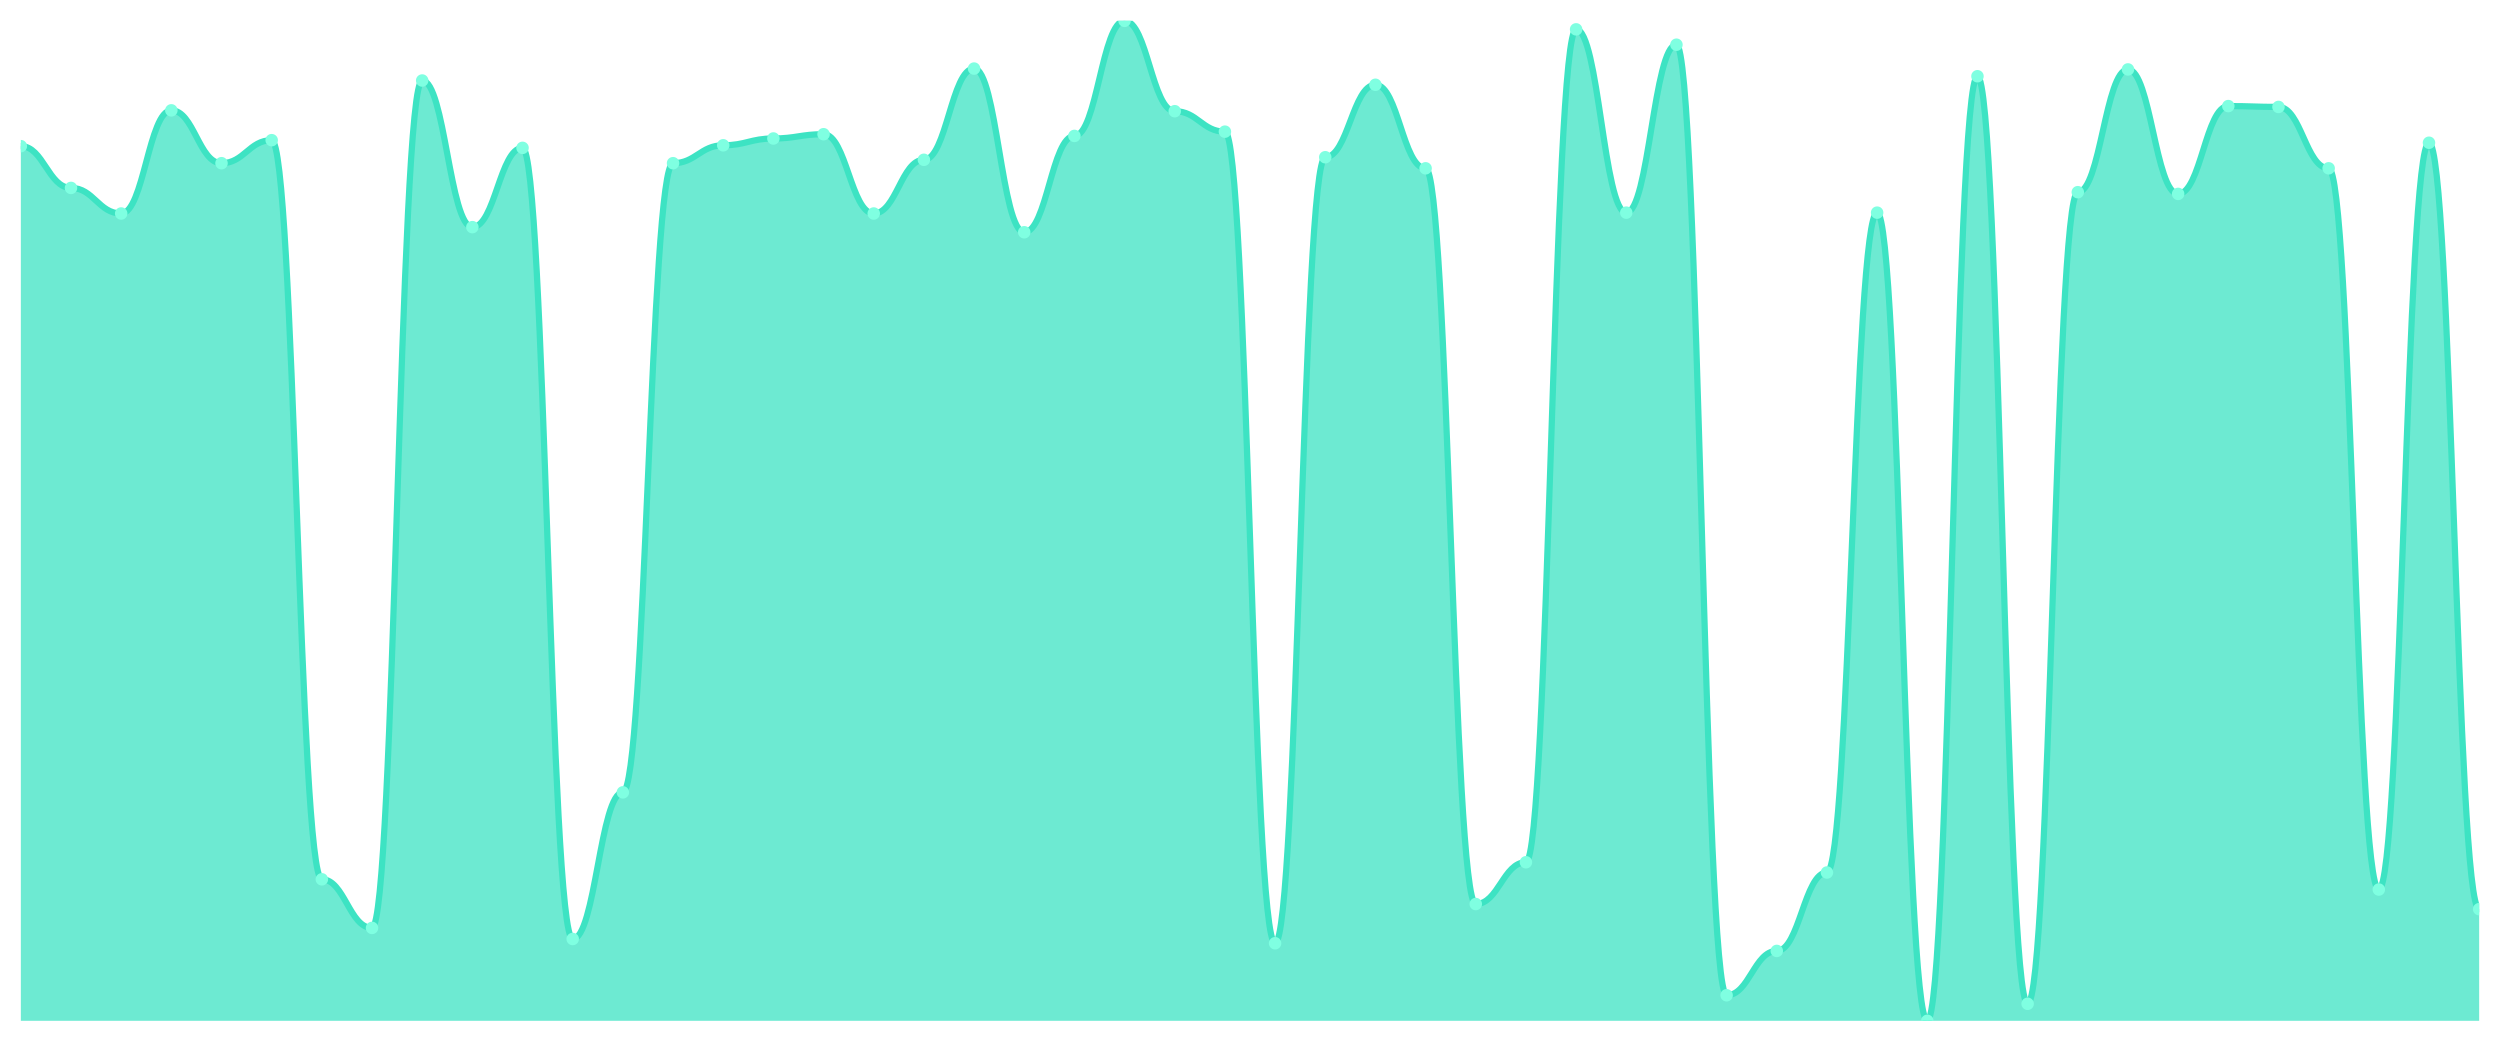
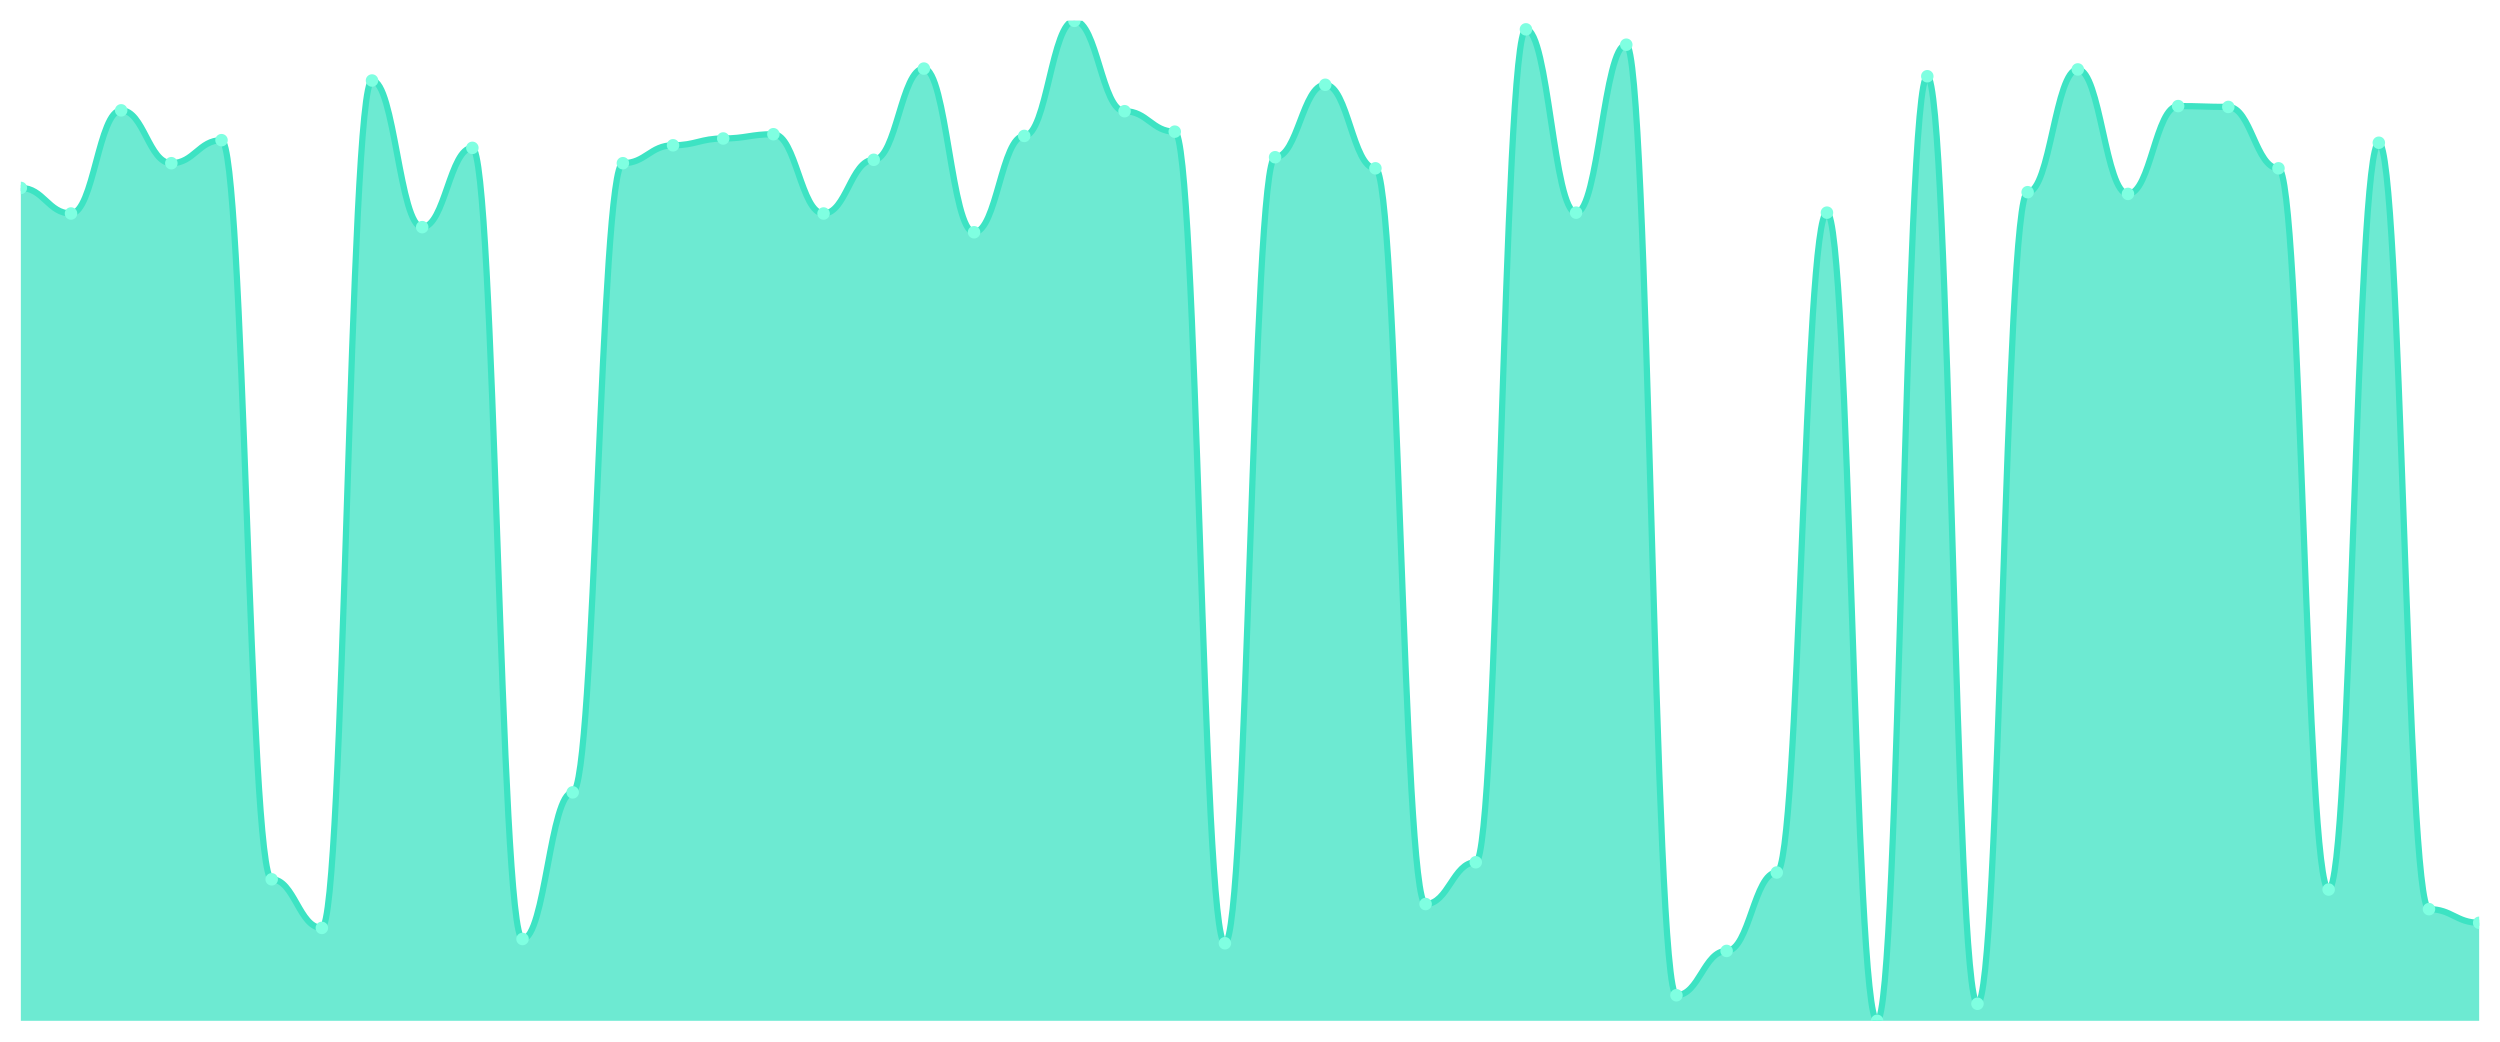
<svg xmlns="http://www.w3.org/2000/svg" viewBox="0 0 1200 500" width="1200" height="500">
  <defs>
    <clipPath id="c">
      <rect x="10" y="10" width="1180" height="480" />
    </clipPath>
  </defs>
  <rect width="1200" height="500" fill="none" />
  <g clip-path="url(#c)">
-     <path d="M 10,490 L 10,70.153 C 20.837,70.153 23.245,90.205 34.082,90.205 C 44.918,90.205 47.327,102.481 58.163,102.481 C 69,102.481 71.408,52.967 82.245,52.967 C 93.082,52.967 95.49,78.338 106.327,78.338 C 117.163,78.338 119.571,67.289 130.408,67.289 C 141.245,67.289 143.653,422.072 154.49,422.072 C 165.327,422.072 167.735,445.396 178.571,445.396 C 189.408,445.396 191.816,38.645 202.653,38.645 C 213.49,38.645 215.898,109.028 226.735,109.028 C 237.571,109.028 239.98,70.972 250.816,70.972 C 261.653,70.972 264.061,450.716 274.898,450.716 C 285.735,450.716 288.143,380.332 298.98,380.332 C 309.816,380.332 312.224,78.338 323.061,78.338 C 333.898,78.338 336.306,69.744 347.143,69.744 C 357.98,69.744 360.388,66.471 371.224,66.471 C 382.061,66.471 384.469,64.425 395.306,64.425 C 406.143,64.425 408.551,102.481 419.388,102.481 C 430.224,102.481 432.633,76.701 443.469,76.701 C 454.306,76.701 456.714,32.916 467.551,32.916 C 478.388,32.916 480.796,111.483 491.633,111.483 C 502.469,111.483 504.878,65.243 515.714,65.243 C 526.551,65.243 528.959,10 539.796,10 C 550.633,10 553.041,53.376 563.878,53.376 C 574.714,53.376 577.122,63.197 587.959,63.197 C 598.796,63.197 601.204,452.762 612.041,452.762 C 622.878,452.762 625.286,75.473 636.122,75.473 C 646.959,75.473 649.367,40.691 660.204,40.691 C 671.041,40.691 673.449,80.793 684.286,80.793 C 695.122,80.793 697.531,433.939 708.367,433.939 C 719.204,433.939 721.612,413.887 732.449,413.887 C 743.286,413.887 745.694,14.092 756.531,14.092 C 767.367,14.092 769.776,102.072 780.612,102.072 C 791.449,102.072 793.857,21.458 804.694,21.458 C 815.531,21.458 817.939,477.724 828.776,477.724 C 839.612,477.724 842.02,456.445 852.857,456.445 C 863.694,456.445 866.102,418.798 876.939,418.798 C 887.776,418.798 890.184,102.072 901.02,102.072 C 911.857,102.072 914.265,490 925.102,490 C 935.939,490 938.347,36.598 949.184,36.598 C 960.02,36.598 962.429,481.816 973.265,481.816 C 984.102,481.816 986.51,92.251 997.347,92.251 C 1008.184,92.251 1010.592,33.325 1021.429,33.325 C 1032.265,33.325 1034.673,93.069 1045.51,93.069 C 1056.347,93.069 1058.755,50.921 1069.592,50.921 C 1080.429,50.921 1082.837,51.33 1093.673,51.33 C 1104.51,51.33 1106.918,80.793 1117.755,80.793 C 1128.592,80.793 1131,426.982 1141.837,426.982 C 1152.673,426.982 1155.082,68.517 1165.918,68.517 C 1176.755,68.517 1179.163,436.394 1190,436.394 L 1190,490 Z" fill="rgba(61,227,195,0.75)" />
-     <path d="M 10,70.153 C 20.837,70.153 23.245,90.205 34.082,90.205 C 44.918,90.205 47.327,102.481 58.163,102.481 C 69,102.481 71.408,52.967 82.245,52.967 C 93.082,52.967 95.49,78.338 106.327,78.338 C 117.163,78.338 119.571,67.289 130.408,67.289 C 141.245,67.289 143.653,422.072 154.49,422.072 C 165.327,422.072 167.735,445.396 178.571,445.396 C 189.408,445.396 191.816,38.645 202.653,38.645 C 213.49,38.645 215.898,109.028 226.735,109.028 C 237.571,109.028 239.98,70.972 250.816,70.972 C 261.653,70.972 264.061,450.716 274.898,450.716 C 285.735,450.716 288.143,380.332 298.98,380.332 C 309.816,380.332 312.224,78.338 323.061,78.338 C 333.898,78.338 336.306,69.744 347.143,69.744 C 357.98,69.744 360.388,66.471 371.224,66.471 C 382.061,66.471 384.469,64.425 395.306,64.425 C 406.143,64.425 408.551,102.481 419.388,102.481 C 430.224,102.481 432.633,76.701 443.469,76.701 C 454.306,76.701 456.714,32.916 467.551,32.916 C 478.388,32.916 480.796,111.483 491.633,111.483 C 502.469,111.483 504.878,65.243 515.714,65.243 C 526.551,65.243 528.959,10 539.796,10 C 550.633,10 553.041,53.376 563.878,53.376 C 574.714,53.376 577.122,63.197 587.959,63.197 C 598.796,63.197 601.204,452.762 612.041,452.762 C 622.878,452.762 625.286,75.473 636.122,75.473 C 646.959,75.473 649.367,40.691 660.204,40.691 C 671.041,40.691 673.449,80.793 684.286,80.793 C 695.122,80.793 697.531,433.939 708.367,433.939 C 719.204,433.939 721.612,413.887 732.449,413.887 C 743.286,413.887 745.694,14.092 756.531,14.092 C 767.367,14.092 769.776,102.072 780.612,102.072 C 791.449,102.072 793.857,21.458 804.694,21.458 C 815.531,21.458 817.939,477.724 828.776,477.724 C 839.612,477.724 842.02,456.445 852.857,456.445 C 863.694,456.445 866.102,418.798 876.939,418.798 C 887.776,418.798 890.184,102.072 901.02,102.072 C 911.857,102.072 914.265,490 925.102,490 C 935.939,490 938.347,36.598 949.184,36.598 C 960.02,36.598 962.429,481.816 973.265,481.816 C 984.102,481.816 986.51,92.251 997.347,92.251 C 1008.184,92.251 1010.592,33.325 1021.429,33.325 C 1032.265,33.325 1034.673,93.069 1045.51,93.069 C 1056.347,93.069 1058.755,50.921 1069.592,50.921 C 1080.429,50.921 1082.837,51.33 1093.673,51.33 C 1104.51,51.33 1106.918,80.793 1117.755,80.793 C 1128.592,80.793 1131,426.982 1141.837,426.982 C 1152.673,426.982 1155.082,68.517 1165.918,68.517 C 1176.755,68.517 1179.163,436.394 1190,436.394" fill="none" stroke="#3de3c3" stroke-width="3" stroke-linecap="round" stroke-linejoin="round" />
-     <circle cx="10" cy="70.153" r="3" fill="#7fffe1" />
-     <circle cx="34.082" cy="90.205" r="3" fill="#7fffe1" />
-     <circle cx="58.163" cy="102.481" r="3" fill="#7fffe1" />
-     <circle cx="82.245" cy="52.967" r="3" fill="#7fffe1" />
-     <circle cx="106.327" cy="78.338" r="3" fill="#7fffe1" />
-     <circle cx="130.408" cy="67.289" r="3" fill="#7fffe1" />
-     <circle cx="154.49" cy="422.072" r="3" fill="#7fffe1" />
-     <circle cx="178.571" cy="445.396" r="3" fill="#7fffe1" />
-     <circle cx="202.653" cy="38.645" r="3" fill="#7fffe1" />
-     <circle cx="226.735" cy="109.028" r="3" fill="#7fffe1" />
-     <circle cx="250.816" cy="70.972" r="3" fill="#7fffe1" />
-     <circle cx="274.898" cy="450.716" r="3" fill="#7fffe1" />
-     <circle cx="298.98" cy="380.332" r="3" fill="#7fffe1" />
-     <circle cx="323.061" cy="78.338" r="3" fill="#7fffe1" />
-     <circle cx="347.143" cy="69.744" r="3" fill="#7fffe1" />
-     <circle cx="371.224" cy="66.471" r="3" fill="#7fffe1" />
-     <circle cx="395.306" cy="64.425" r="3" fill="#7fffe1" />
-     <circle cx="419.388" cy="102.481" r="3" fill="#7fffe1" />
-     <circle cx="443.469" cy="76.701" r="3" fill="#7fffe1" />
-     <circle cx="467.551" cy="32.916" r="3" fill="#7fffe1" />
-     <circle cx="491.633" cy="111.483" r="3" fill="#7fffe1" />
-     <circle cx="515.714" cy="65.243" r="3" fill="#7fffe1" />
-     <circle cx="539.796" cy="10" r="3" fill="#7fffe1" />
-     <circle cx="563.878" cy="53.376" r="3" fill="#7fffe1" />
-     <circle cx="587.959" cy="63.197" r="3" fill="#7fffe1" />
-     <circle cx="612.041" cy="452.762" r="3" fill="#7fffe1" />
-     <circle cx="636.122" cy="75.473" r="3" fill="#7fffe1" />
-     <circle cx="660.204" cy="40.691" r="3" fill="#7fffe1" />
-     <circle cx="684.286" cy="80.793" r="3" fill="#7fffe1" />
-     <circle cx="708.367" cy="433.939" r="3" fill="#7fffe1" />
-     <circle cx="732.449" cy="413.887" r="3" fill="#7fffe1" />
-     <circle cx="756.531" cy="14.092" r="3" fill="#7fffe1" />
-     <circle cx="780.612" cy="102.072" r="3" fill="#7fffe1" />
-     <circle cx="804.694" cy="21.458" r="3" fill="#7fffe1" />
-     <circle cx="828.776" cy="477.724" r="3" fill="#7fffe1" />
-     <circle cx="852.857" cy="456.445" r="3" fill="#7fffe1" />
-     <circle cx="876.939" cy="418.798" r="3" fill="#7fffe1" />
-     <circle cx="901.02" cy="102.072" r="3" fill="#7fffe1" />
-     <circle cx="925.102" cy="490" r="3" fill="#7fffe1" />
-     <circle cx="949.184" cy="36.598" r="3" fill="#7fffe1" />
-     <circle cx="973.265" cy="481.816" r="3" fill="#7fffe1" />
-     <circle cx="997.347" cy="92.251" r="3" fill="#7fffe1" />
-     <circle cx="1021.429" cy="33.325" r="3" fill="#7fffe1" />
-     <circle cx="1045.51" cy="93.069" r="3" fill="#7fffe1" />
-     <circle cx="1069.592" cy="50.921" r="3" fill="#7fffe1" />
-     <circle cx="1093.673" cy="51.33" r="3" fill="#7fffe1" />
-     <circle cx="1117.755" cy="80.793" r="3" fill="#7fffe1" />
-     <circle cx="1141.837" cy="426.982" r="3" fill="#7fffe1" />
-     <circle cx="1165.918" cy="68.517" r="3" fill="#7fffe1" />
-     <circle cx="1190" cy="436.394" r="3" fill="#7fffe1" />
+     <path d="M 10,490 L 10,90.205 C 20.837,90.205 23.245,102.481 34.082,102.481 C 44.918,102.481 47.327,52.967 58.163,52.967 C 69,52.967 71.408,78.338 82.245,78.338 C 93.082,78.338 95.49,67.289 106.327,67.289 C 117.163,67.289 119.571,422.072 130.408,422.072 C 141.245,422.072 143.653,445.396 154.49,445.396 C 165.327,445.396 167.735,38.645 178.571,38.645 C 189.408,38.645 191.816,109.028 202.653,109.028 C 213.49,109.028 215.898,70.972 226.735,70.972 C 237.571,70.972 239.98,450.716 250.816,450.716 C 261.653,450.716 264.061,380.332 274.898,380.332 C 285.735,380.332 288.143,78.338 298.98,78.338 C 309.816,78.338 312.224,69.744 323.061,69.744 C 333.898,69.744 336.306,66.471 347.143,66.471 C 357.98,66.471 360.388,64.425 371.224,64.425 C 382.061,64.425 384.469,102.481 395.306,102.481 C 406.143,102.481 408.551,76.701 419.388,76.701 C 430.224,76.701 432.633,32.916 443.469,32.916 C 454.306,32.916 456.714,111.483 467.551,111.483 C 478.388,111.483 480.796,65.243 491.633,65.243 C 502.469,65.243 504.878,10 515.714,10 C 526.551,10 528.959,53.376 539.796,53.376 C 550.633,53.376 553.041,63.197 563.878,63.197 C 574.714,63.197 577.122,452.762 587.959,452.762 C 598.796,452.762 601.204,75.473 612.041,75.473 C 622.878,75.473 625.286,40.691 636.122,40.691 C 646.959,40.691 649.367,80.793 660.204,80.793 C 671.041,80.793 673.449,433.939 684.286,433.939 C 695.122,433.939 697.531,413.887 708.367,413.887 C 719.204,413.887 721.612,14.092 732.449,14.092 C 743.286,14.092 745.694,102.072 756.531,102.072 C 767.367,102.072 769.776,21.458 780.612,21.458 C 791.449,21.458 793.857,477.724 804.694,477.724 C 815.531,477.724 817.939,456.445 828.776,456.445 C 839.612,456.445 842.02,418.798 852.857,418.798 C 863.694,418.798 866.102,102.072 876.939,102.072 C 887.776,102.072 890.184,490 901.02,490 C 911.857,490 914.265,36.598 925.102,36.598 C 935.939,36.598 938.347,481.816 949.184,481.816 C 960.02,481.816 962.429,92.251 973.265,92.251 C 984.102,92.251 986.51,33.325 997.347,33.325 C 1008.184,33.325 1010.592,93.069 1021.429,93.069 C 1032.265,93.069 1034.673,50.921 1045.51,50.921 C 1056.347,50.921 1058.755,51.33 1069.592,51.33 C 1080.429,51.33 1082.837,80.793 1093.673,80.793 C 1104.51,80.793 1106.918,426.982 1117.755,426.982 C 1128.592,426.982 1131,68.517 1141.837,68.517 C 1152.673,68.517 1155.082,436.394 1165.918,436.394 C 1176.755,436.394 1179.163,442.941 1190,442.941 L 1190,490 Z" fill="rgba(61,227,195,0.75)" />
+     <path d="M 10,90.205 C 20.837,90.205 23.245,102.481 34.082,102.481 C 44.918,102.481 47.327,52.967 58.163,52.967 C 69,52.967 71.408,78.338 82.245,78.338 C 93.082,78.338 95.49,67.289 106.327,67.289 C 117.163,67.289 119.571,422.072 130.408,422.072 C 141.245,422.072 143.653,445.396 154.49,445.396 C 165.327,445.396 167.735,38.645 178.571,38.645 C 189.408,38.645 191.816,109.028 202.653,109.028 C 213.49,109.028 215.898,70.972 226.735,70.972 C 237.571,70.972 239.98,450.716 250.816,450.716 C 261.653,450.716 264.061,380.332 274.898,380.332 C 285.735,380.332 288.143,78.338 298.98,78.338 C 309.816,78.338 312.224,69.744 323.061,69.744 C 333.898,69.744 336.306,66.471 347.143,66.471 C 357.98,66.471 360.388,64.425 371.224,64.425 C 382.061,64.425 384.469,102.481 395.306,102.481 C 406.143,102.481 408.551,76.701 419.388,76.701 C 430.224,76.701 432.633,32.916 443.469,32.916 C 454.306,32.916 456.714,111.483 467.551,111.483 C 478.388,111.483 480.796,65.243 491.633,65.243 C 502.469,65.243 504.878,10 515.714,10 C 526.551,10 528.959,53.376 539.796,53.376 C 550.633,53.376 553.041,63.197 563.878,63.197 C 574.714,63.197 577.122,452.762 587.959,452.762 C 598.796,452.762 601.204,75.473 612.041,75.473 C 622.878,75.473 625.286,40.691 636.122,40.691 C 646.959,40.691 649.367,80.793 660.204,80.793 C 671.041,80.793 673.449,433.939 684.286,433.939 C 695.122,433.939 697.531,413.887 708.367,413.887 C 719.204,413.887 721.612,14.092 732.449,14.092 C 743.286,14.092 745.694,102.072 756.531,102.072 C 767.367,102.072 769.776,21.458 780.612,21.458 C 791.449,21.458 793.857,477.724 804.694,477.724 C 815.531,477.724 817.939,456.445 828.776,456.445 C 839.612,456.445 842.02,418.798 852.857,418.798 C 863.694,418.798 866.102,102.072 876.939,102.072 C 887.776,102.072 890.184,490 901.02,490 C 911.857,490 914.265,36.598 925.102,36.598 C 935.939,36.598 938.347,481.816 949.184,481.816 C 960.02,481.816 962.429,92.251 973.265,92.251 C 984.102,92.251 986.51,33.325 997.347,33.325 C 1008.184,33.325 1010.592,93.069 1021.429,93.069 C 1032.265,93.069 1034.673,50.921 1045.51,50.921 C 1056.347,50.921 1058.755,51.33 1069.592,51.33 C 1080.429,51.33 1082.837,80.793 1093.673,80.793 C 1104.51,80.793 1106.918,426.982 1117.755,426.982 C 1128.592,426.982 1131,68.517 1141.837,68.517 C 1152.673,68.517 1155.082,436.394 1165.918,436.394 C 1176.755,436.394 1179.163,442.941 1190,442.941" fill="none" stroke="#3de3c3" stroke-width="3" stroke-linecap="round" stroke-linejoin="round" />
+     <circle cx="10" cy="90.205" r="3" fill="#7fffe1" />
+     <circle cx="34.082" cy="102.481" r="3" fill="#7fffe1" />
+     <circle cx="58.163" cy="52.967" r="3" fill="#7fffe1" />
+     <circle cx="82.245" cy="78.338" r="3" fill="#7fffe1" />
+     <circle cx="106.327" cy="67.289" r="3" fill="#7fffe1" />
+     <circle cx="130.408" cy="422.072" r="3" fill="#7fffe1" />
+     <circle cx="154.49" cy="445.396" r="3" fill="#7fffe1" />
+     <circle cx="178.571" cy="38.645" r="3" fill="#7fffe1" />
+     <circle cx="202.653" cy="109.028" r="3" fill="#7fffe1" />
+     <circle cx="226.735" cy="70.972" r="3" fill="#7fffe1" />
+     <circle cx="250.816" cy="450.716" r="3" fill="#7fffe1" />
+     <circle cx="274.898" cy="380.332" r="3" fill="#7fffe1" />
+     <circle cx="298.98" cy="78.338" r="3" fill="#7fffe1" />
+     <circle cx="323.061" cy="69.744" r="3" fill="#7fffe1" />
+     <circle cx="347.143" cy="66.471" r="3" fill="#7fffe1" />
+     <circle cx="371.224" cy="64.425" r="3" fill="#7fffe1" />
+     <circle cx="395.306" cy="102.481" r="3" fill="#7fffe1" />
+     <circle cx="419.388" cy="76.701" r="3" fill="#7fffe1" />
+     <circle cx="443.469" cy="32.916" r="3" fill="#7fffe1" />
+     <circle cx="467.551" cy="111.483" r="3" fill="#7fffe1" />
+     <circle cx="491.633" cy="65.243" r="3" fill="#7fffe1" />
+     <circle cx="515.714" cy="10" r="3" fill="#7fffe1" />
+     <circle cx="539.796" cy="53.376" r="3" fill="#7fffe1" />
+     <circle cx="563.878" cy="63.197" r="3" fill="#7fffe1" />
+     <circle cx="587.959" cy="452.762" r="3" fill="#7fffe1" />
+     <circle cx="612.041" cy="75.473" r="3" fill="#7fffe1" />
+     <circle cx="636.122" cy="40.691" r="3" fill="#7fffe1" />
+     <circle cx="660.204" cy="80.793" r="3" fill="#7fffe1" />
+     <circle cx="684.286" cy="433.939" r="3" fill="#7fffe1" />
+     <circle cx="708.367" cy="413.887" r="3" fill="#7fffe1" />
+     <circle cx="732.449" cy="14.092" r="3" fill="#7fffe1" />
+     <circle cx="756.531" cy="102.072" r="3" fill="#7fffe1" />
+     <circle cx="780.612" cy="21.458" r="3" fill="#7fffe1" />
+     <circle cx="804.694" cy="477.724" r="3" fill="#7fffe1" />
+     <circle cx="828.776" cy="456.445" r="3" fill="#7fffe1" />
+     <circle cx="852.857" cy="418.798" r="3" fill="#7fffe1" />
+     <circle cx="876.939" cy="102.072" r="3" fill="#7fffe1" />
+     <circle cx="901.02" cy="490" r="3" fill="#7fffe1" />
+     <circle cx="925.102" cy="36.598" r="3" fill="#7fffe1" />
+     <circle cx="949.184" cy="481.816" r="3" fill="#7fffe1" />
+     <circle cx="973.265" cy="92.251" r="3" fill="#7fffe1" />
+     <circle cx="997.347" cy="33.325" r="3" fill="#7fffe1" />
+     <circle cx="1021.429" cy="93.069" r="3" fill="#7fffe1" />
+     <circle cx="1045.51" cy="50.921" r="3" fill="#7fffe1" />
+     <circle cx="1069.592" cy="51.33" r="3" fill="#7fffe1" />
+     <circle cx="1093.673" cy="80.793" r="3" fill="#7fffe1" />
+     <circle cx="1117.755" cy="426.982" r="3" fill="#7fffe1" />
+     <circle cx="1141.837" cy="68.517" r="3" fill="#7fffe1" />
+     <circle cx="1165.918" cy="436.394" r="3" fill="#7fffe1" />
+     <circle cx="1190" cy="442.941" r="3" fill="#7fffe1" />
  </g>
</svg>
